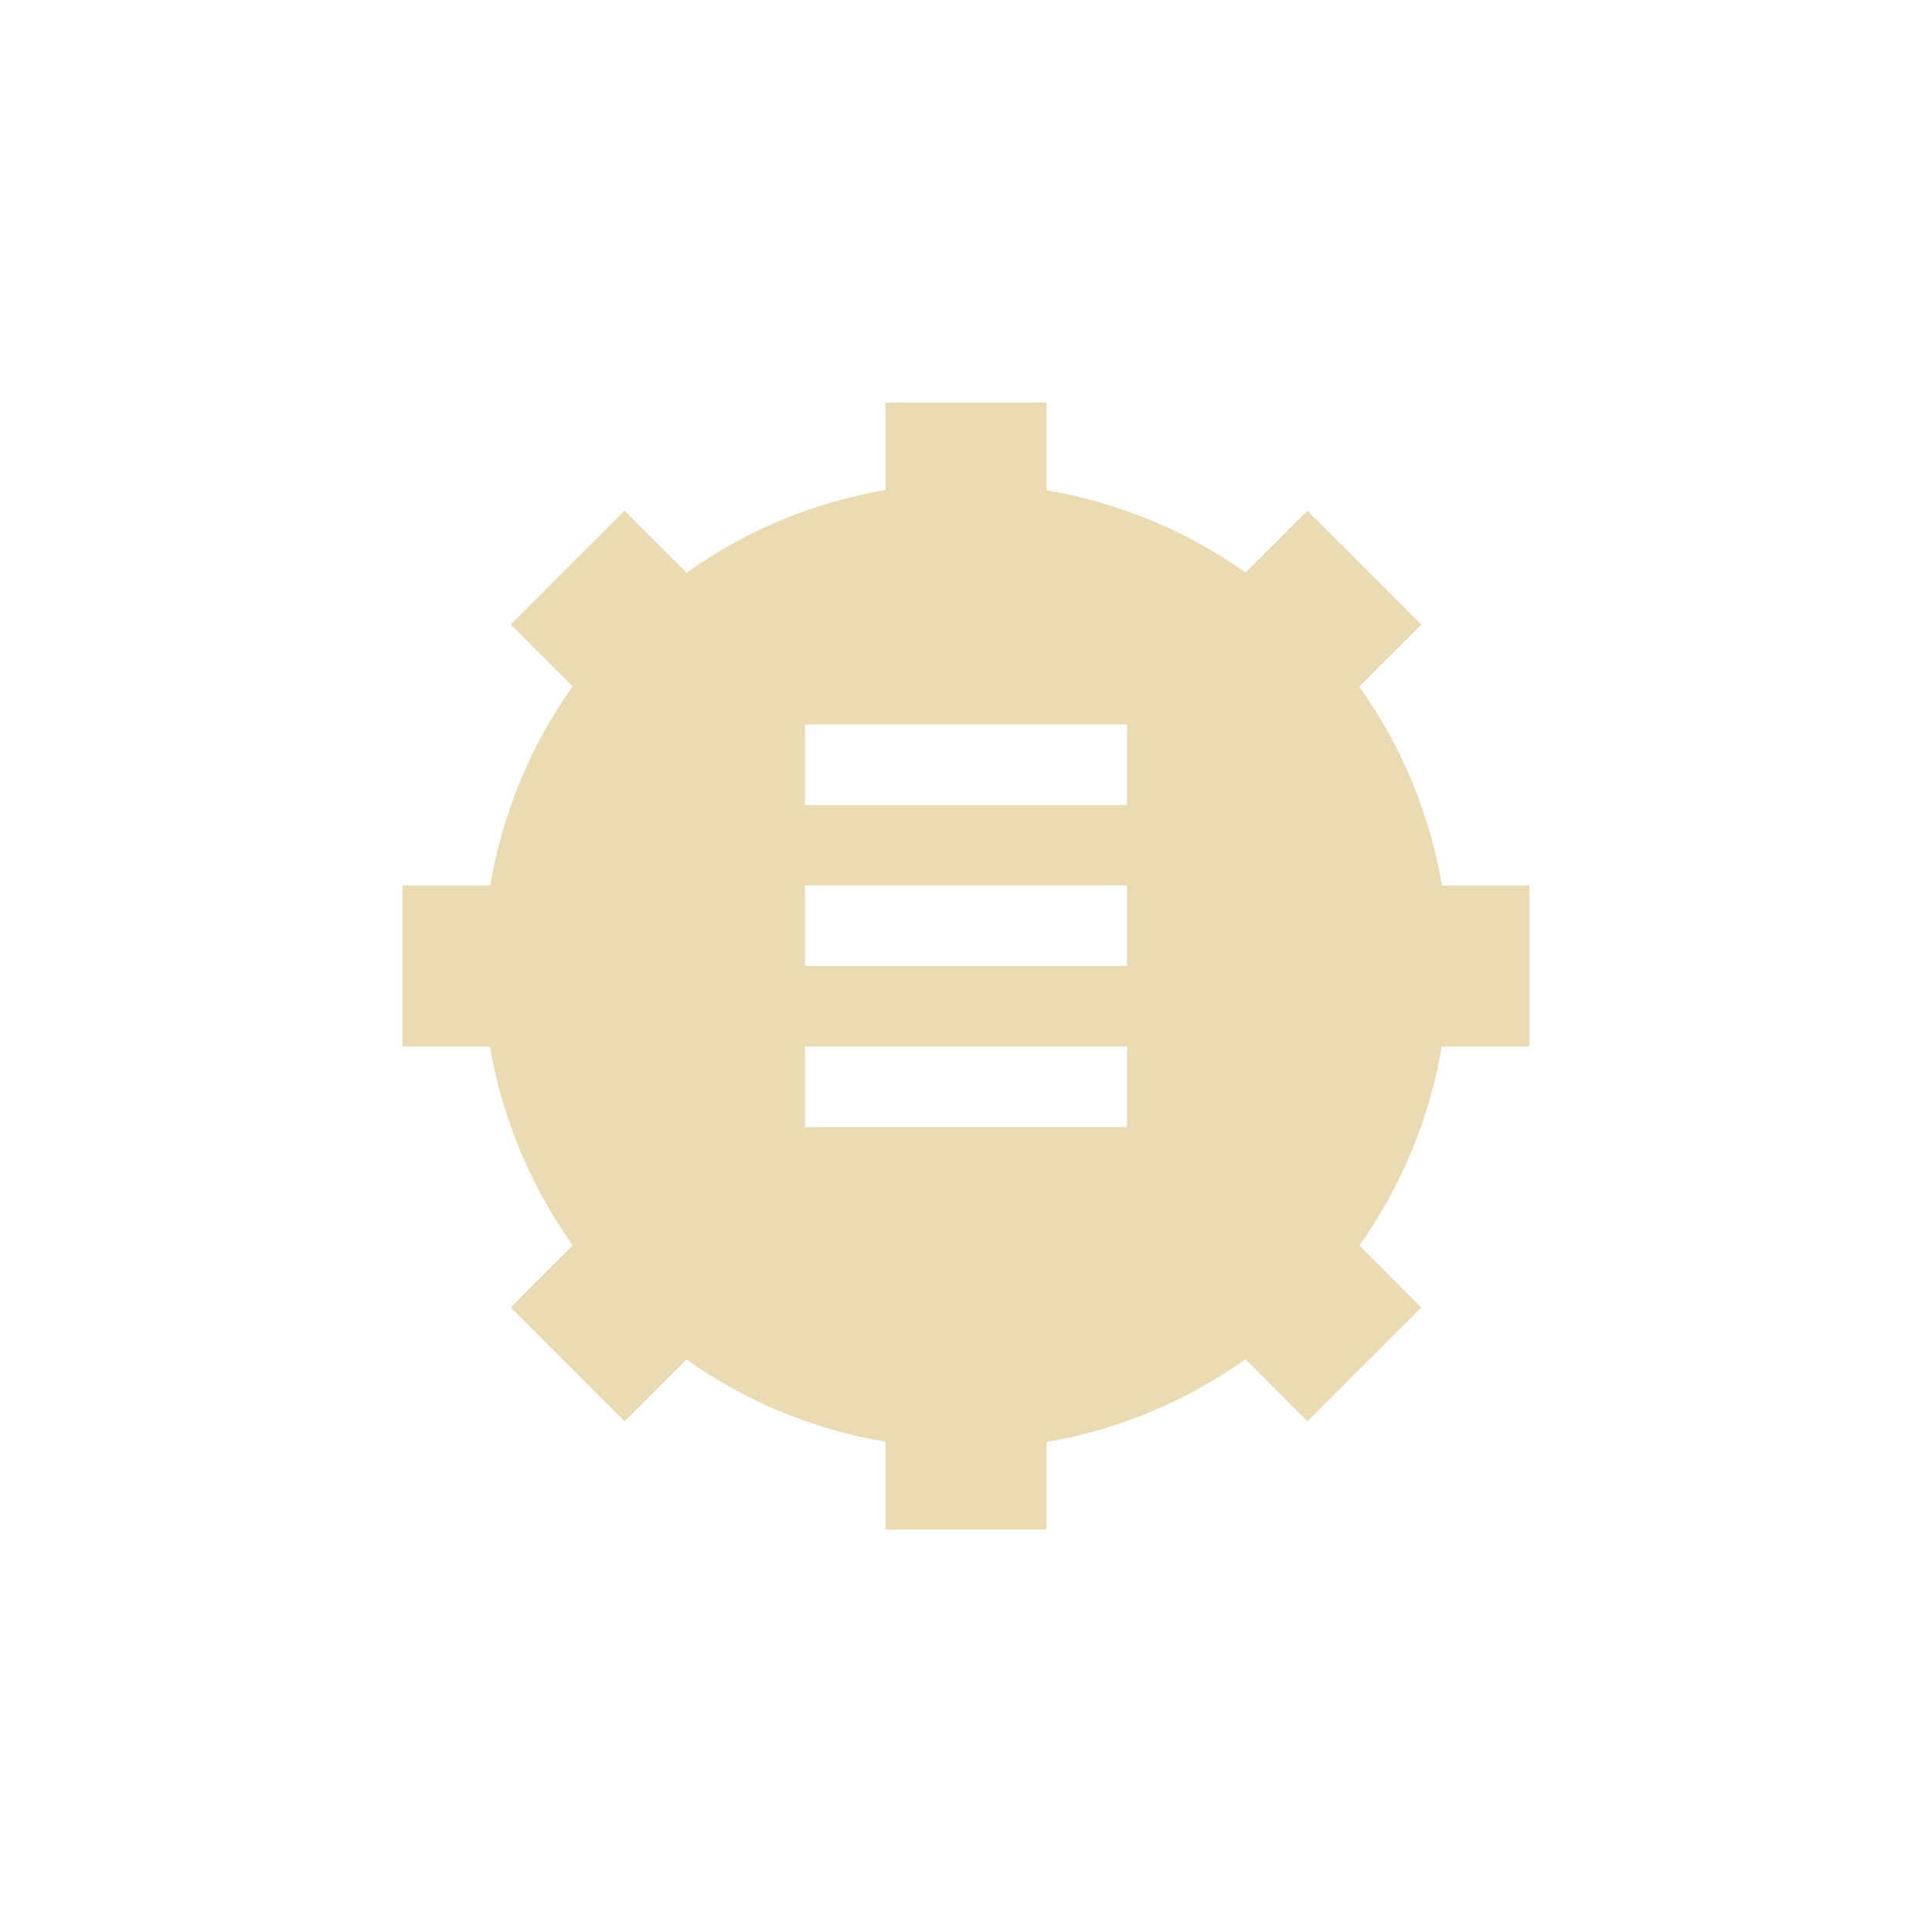
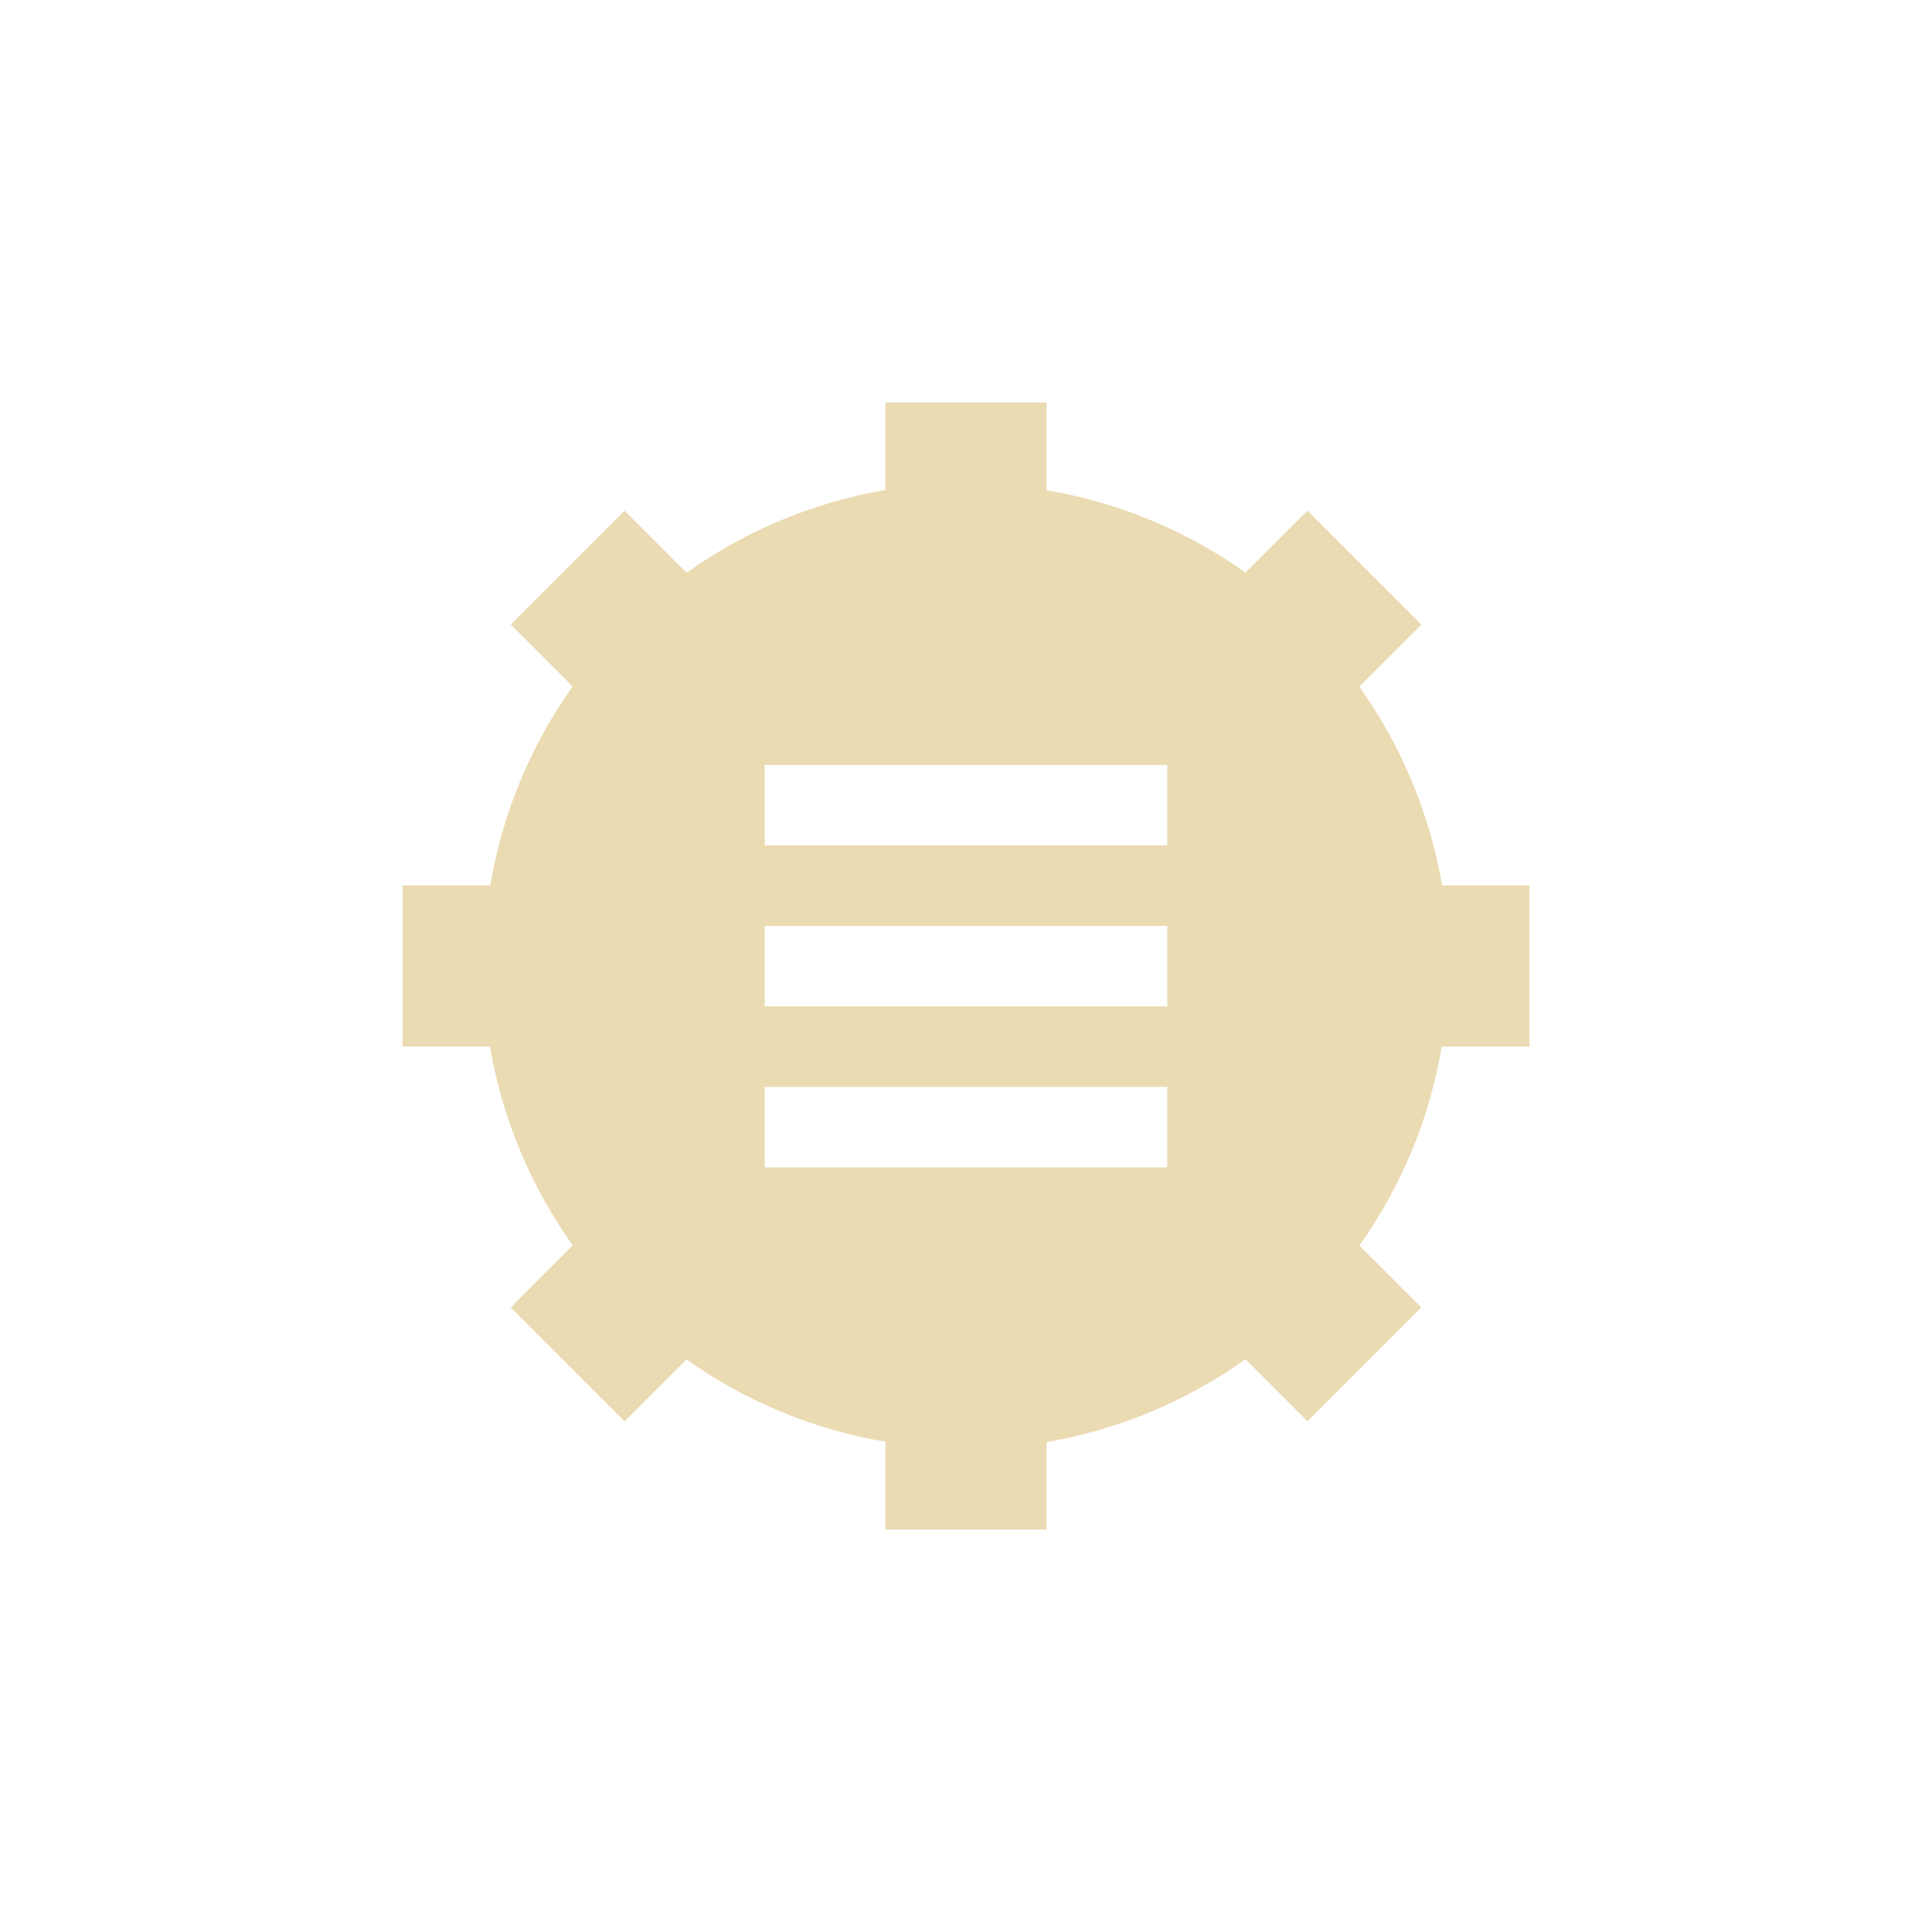
- <svg xmlns="http://www.w3.org/2000/svg" width="24" height="24" viewBox="0 0 24 24">
+ <svg xmlns="http://www.w3.org/2000/svg" width="24" height="24" version="1.1" viewBox="0 0 24 24">
  <defs>
-     <style id="current-color-scheme" type="text/css">
-    .ColorScheme-Text { color:#ebdbb2; } .ColorScheme-Highlight { color:#458588; }
-   </style>
+     <style type="text/css">.ColorScheme-Text { color:#ebdbb2; } .ColorScheme-Highlight { color:#458588; }</style>
  </defs>
-   <path style="fill:currentColor" class="ColorScheme-Text" d="M 7 1 L 7 2.086 C 6.109 2.239 5.265 2.59 4.529 3.115 L 3.758 2.344 L 2.344 3.758 L 3.113 4.527 C 2.59 5.264 2.24 6.109 2.09 7 L 1 7 L 1 9 L 2.086 9 C 2.239 9.891 2.59 10.735 3.115 11.471 L 2.344 12.242 L 3.758 13.656 L 4.527 12.887 C 5.264 13.41 6.109 13.76 7 13.91 L 7 15 L 9 15 L 9 13.914 C 9.891 13.761 10.735 13.41 11.471 12.885 L 12.242 13.656 L 13.656 12.242 L 12.887 11.473 C 13.41 10.736 13.76 9.891 13.91 9 L 15 9 L 15 7 L 13.914 7 C 13.761 6.109 13.41 5.265 12.885 4.529 L 13.656 3.758 L 12.242 2.344 L 11.473 3.113 C 10.736 2.59 9.891 2.24 9 2.09 L 9 1 L 7 1 z M 6 5 L 10 5 L 10 6 L 6 6 L 6 5 z M 6 7 L 10 7 L 10 8 L 6 8 L 6 7 z M 6 9 L 10 9 L 10 10 L 6 10 L 6 9 z" transform="translate(4 4)" />
+   <path class="ColorScheme-Text" d="m11 5v1.086c-0.891 0.153-1.735 0.504-2.471 1.029l-0.771-0.771-1.414 1.414 0.769 0.769c-0.523 0.737-0.873 1.582-1.023 2.473h-1.09v2h1.086c0.153 0.891 0.504 1.735 1.029 2.471l-0.771 0.771 1.414 1.414 0.769-0.769c0.737 0.523 1.582 0.873 2.473 1.023v1.09h2v-1.086c0.891-0.153 1.735-0.504 2.471-1.029l0.771 0.771 1.414-1.414-0.769-0.769c0.523-0.737 0.873-1.582 1.023-2.473h1.09v-2h-1.086c-0.153-0.891-0.504-1.735-1.029-2.471l0.771-0.771-1.414-1.414-0.769 0.769c-0.737-0.523-1.582-0.873-2.473-1.023v-1.09zm-1.5 4.502h5v1h-5zm0 2h5v1h-5zm0 2h5v1h-5z" fill="currentColor" />
</svg>
